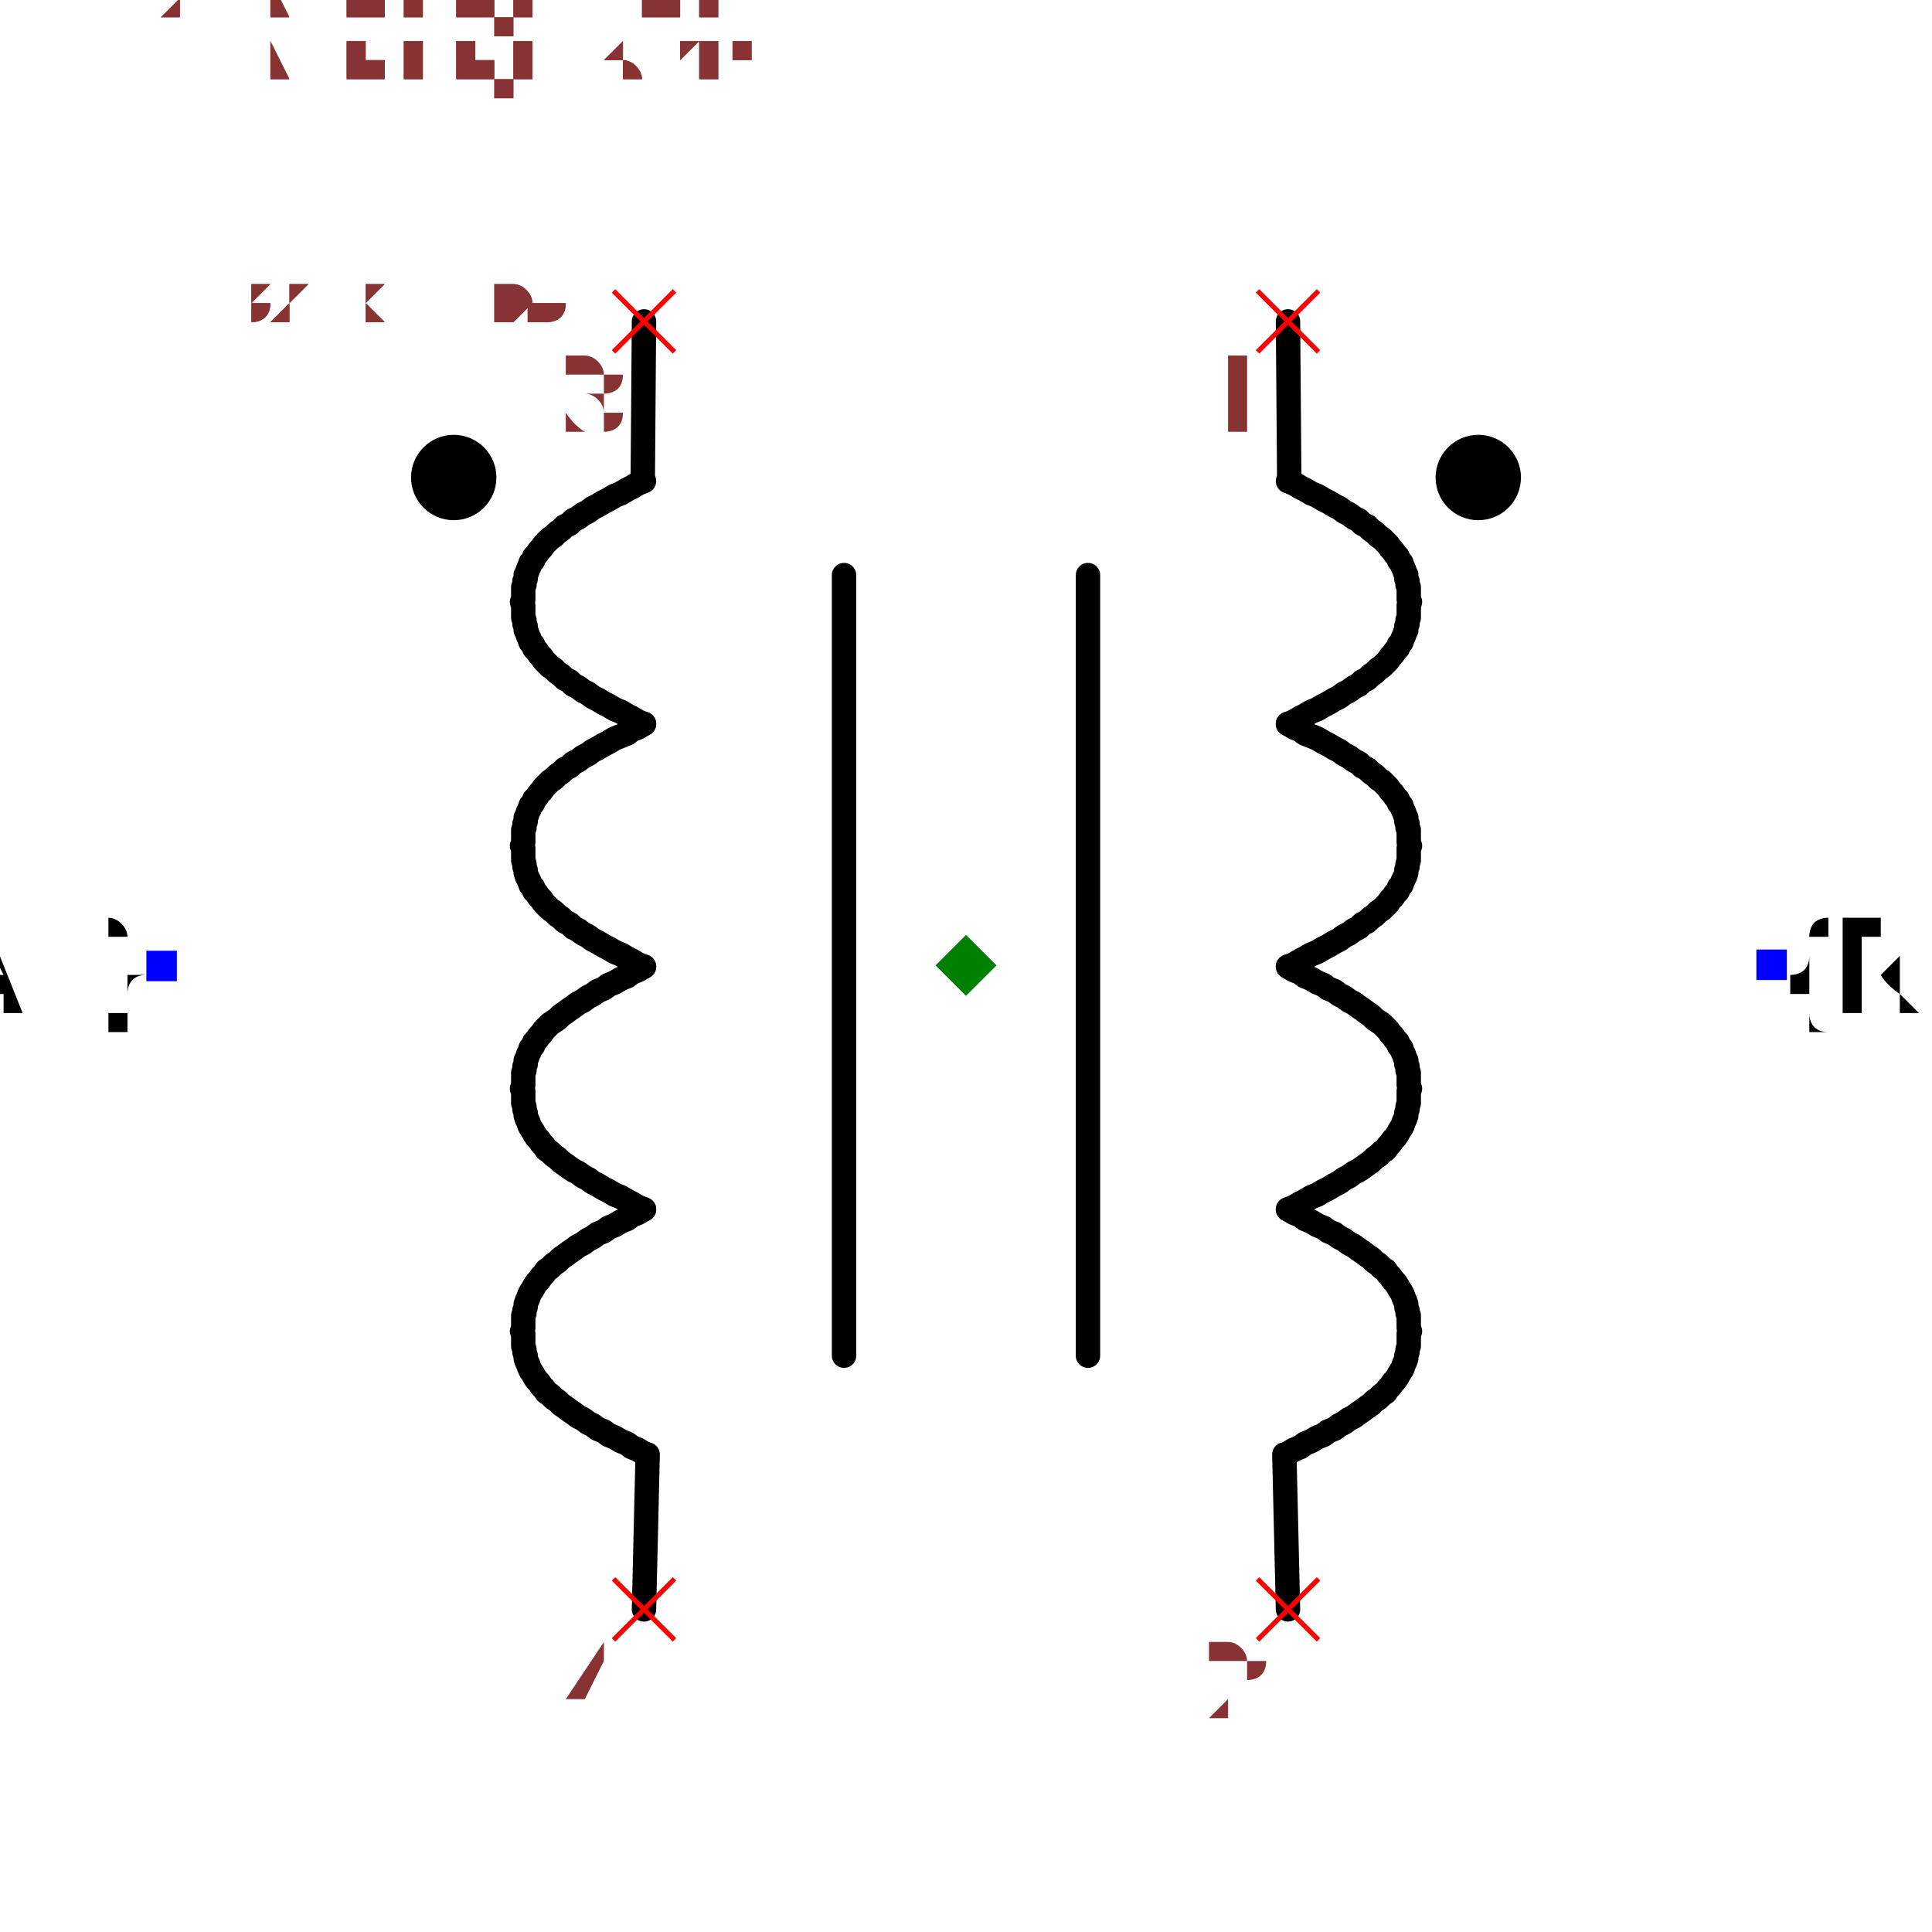
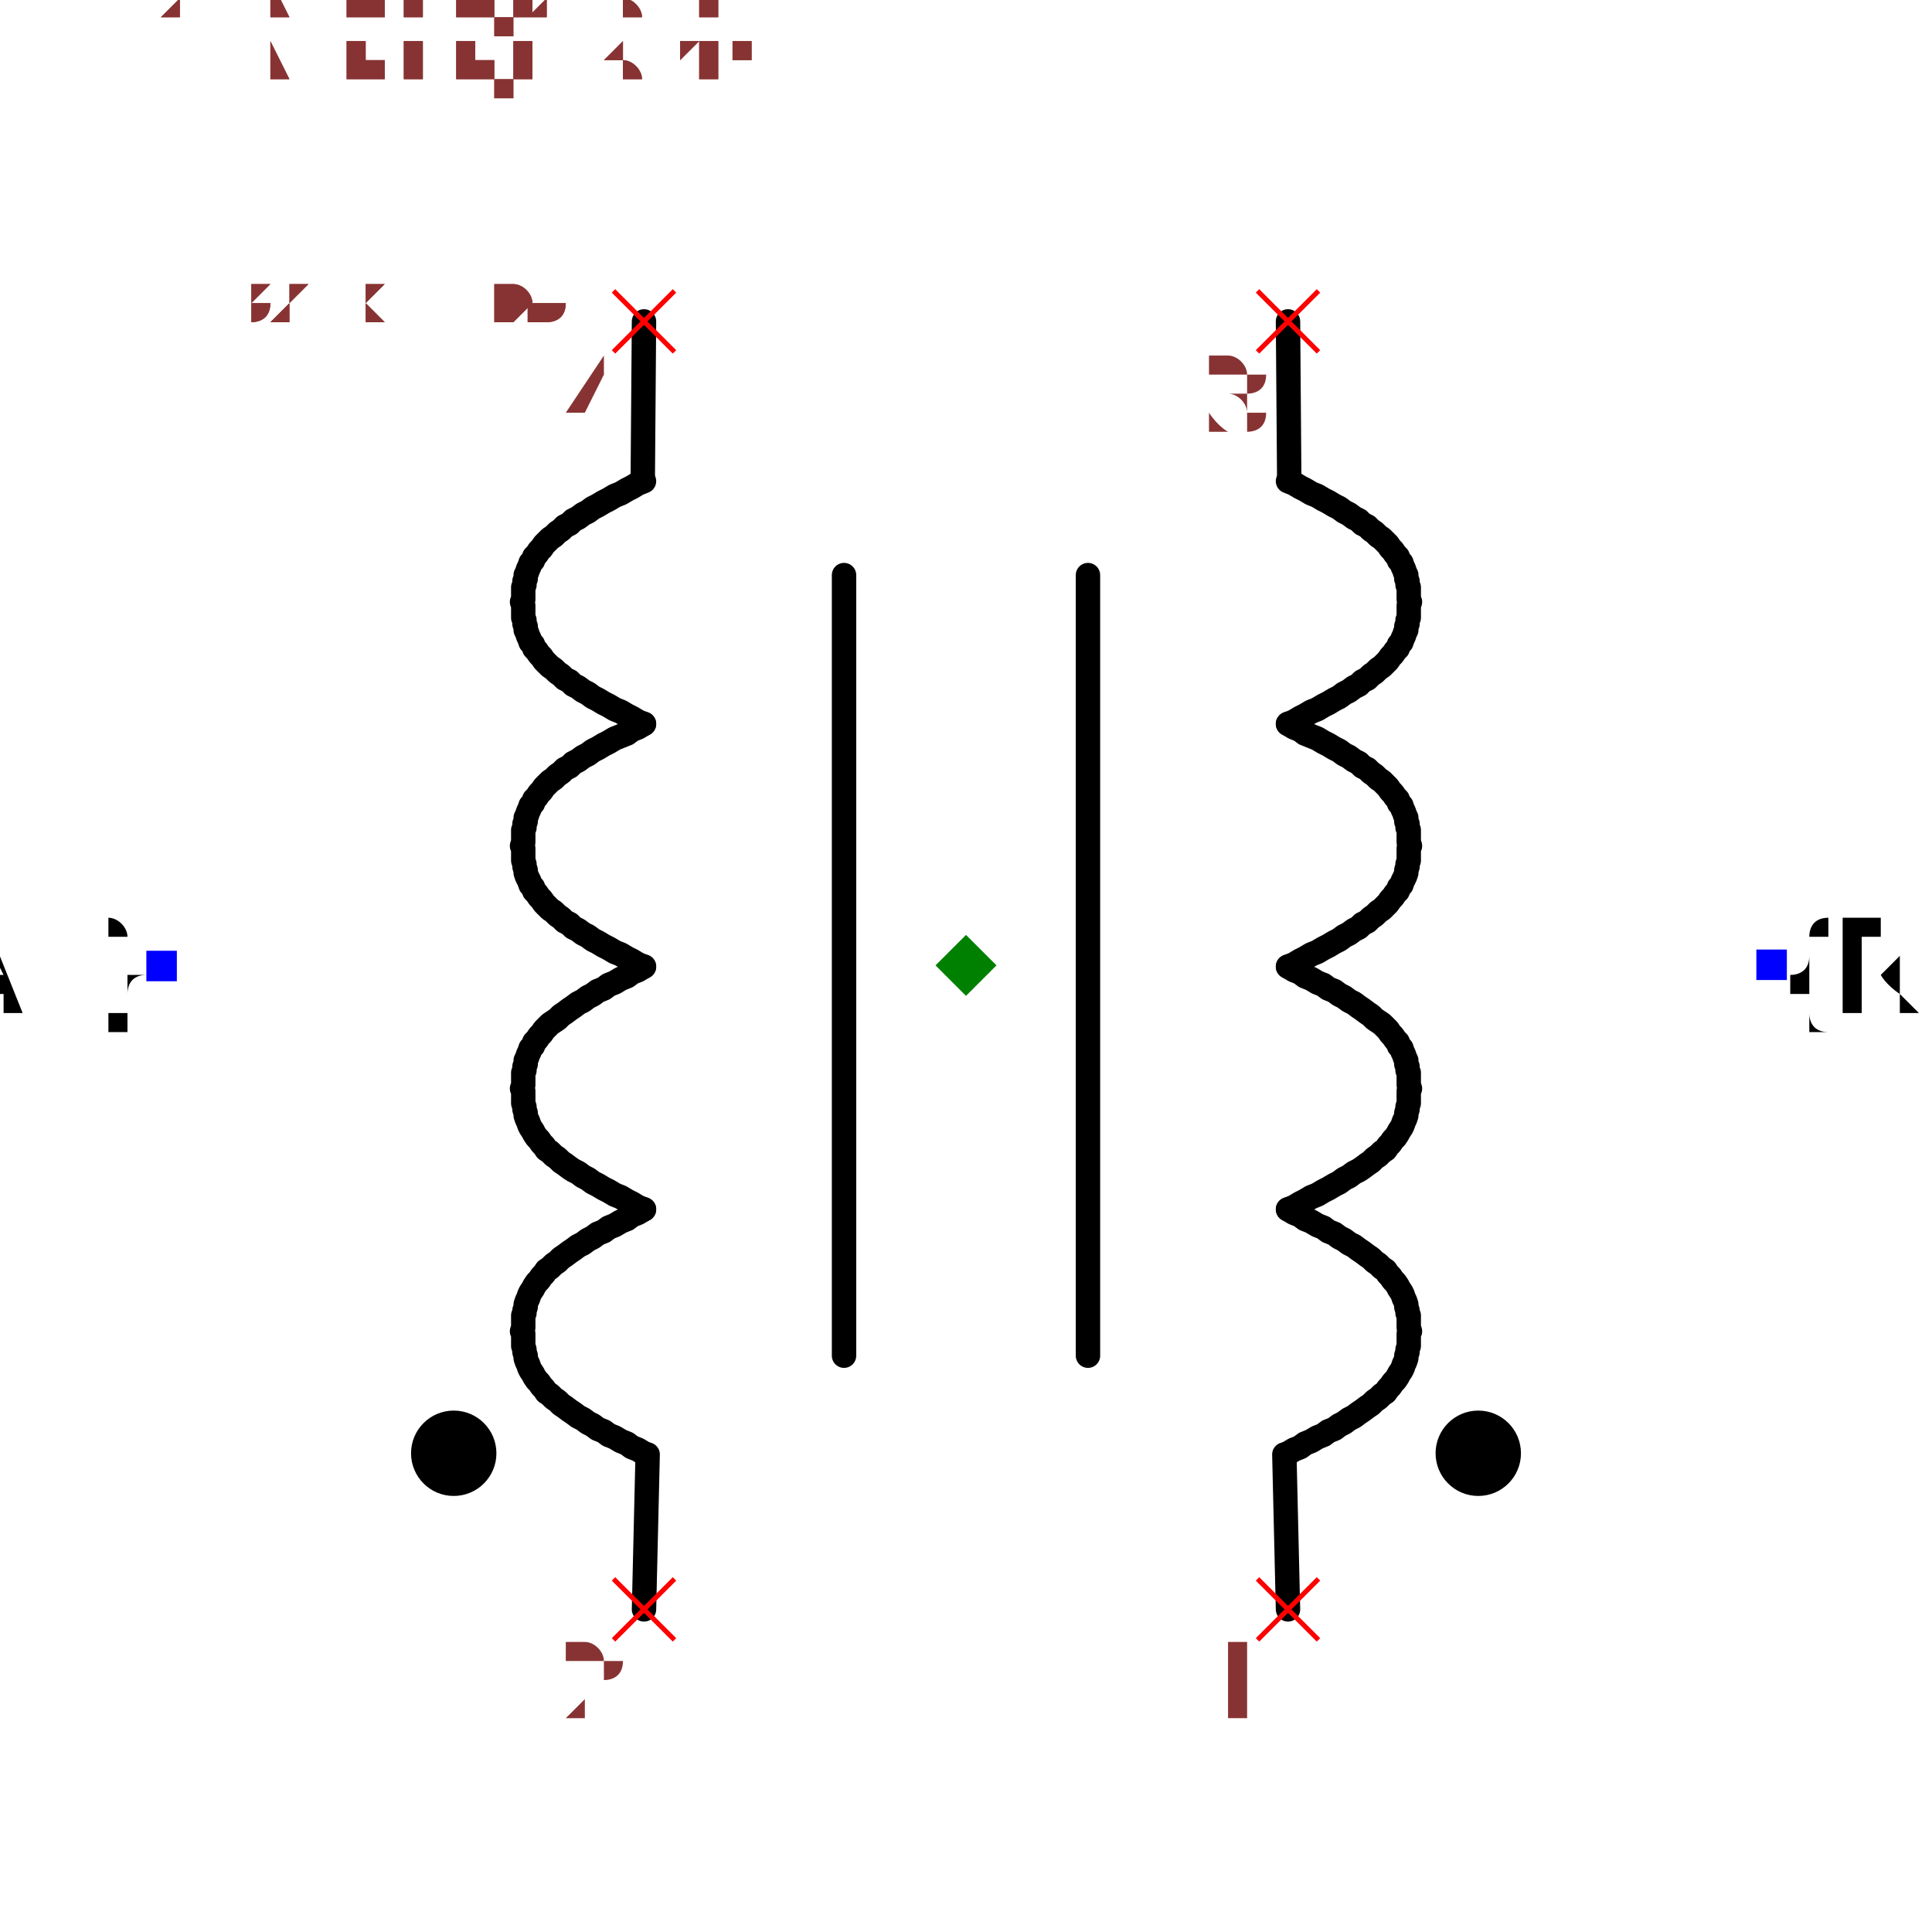
<svg xmlns="http://www.w3.org/2000/svg" width="150" height="150" viewBox="-0.792 -0.633 1.584 1.267">
  <path d="M0.264,-0.198 L0.269,-0.2 L0.274,-0.203 L0.278,-0.205 L0.283,-0.208 L0.288,-0.21 L0.293,-0.213 L0.297,-0.215 L0.302,-0.218 L0.306,-0.22 L0.31,-0.223 L0.314,-0.225 L0.318,-0.228 L0.322,-0.23 L0.325,-0.233 L0.329,-0.235 L0.332,-0.238 L0.335,-0.24 L0.338,-0.243 L0.341,-0.245 L0.344,-0.248 L0.346,-0.25 L0.348,-0.253 L0.35,-0.255 L0.352,-0.258 L0.354,-0.26 L0.355,-0.263 L0.357,-0.265 L0.358,-0.268 L0.359,-0.27 L0.36,-0.273 L0.361,-0.275 L0.361,-0.278 L0.362,-0.28 L0.362,-0.283 L0.363,-0.285 L0.363,-0.288 L0.363,-0.29 L0.363,-0.293 L0.363,-0.295 L0.364,-0.298 L0.363,-0.3 L0.363,-0.303 L0.363,-0.305 L0.363,-0.308 L0.363,-0.31 L0.362,-0.312 L0.362,-0.315 L0.361,-0.317 L0.361,-0.32 L0.36,-0.322 L0.359,-0.325 L0.358,-0.327 L0.357,-0.33 L0.355,-0.332 L0.354,-0.335 L0.352,-0.337 L0.35,-0.34 L0.348,-0.342 L0.346,-0.345 L0.344,-0.347 L0.341,-0.35 L0.338,-0.352 L0.335,-0.355 L0.332,-0.357 L0.329,-0.36 L0.325,-0.362 L0.322,-0.365 L0.318,-0.367 L0.314,-0.37 L0.31,-0.372 L0.306,-0.375 L0.302,-0.377 L0.297,-0.38 L0.293,-0.382 L0.288,-0.385 L0.283,-0.387 L0.278,-0.39 L0.274,-0.392 L0.269,-0.395 L0.264,-0.397" fill="none" stroke="black" stroke-width="0.02" stroke-linecap="round" stroke-linejoin="round" />
  <path d="M0.264,0.001 L0.269,-0.001 L0.274,-0.004 L0.278,-0.006 L0.283,-0.009 L0.288,-0.011 L0.293,-0.014 L0.297,-0.016 L0.302,-0.019 L0.306,-0.021 L0.31,-0.024 L0.314,-0.026 L0.318,-0.029 L0.322,-0.031 L0.325,-0.034 L0.329,-0.036 L0.332,-0.039 L0.335,-0.041 L0.338,-0.044 L0.341,-0.046 L0.344,-0.049 L0.346,-0.051 L0.348,-0.054 L0.35,-0.056 L0.352,-0.059 L0.354,-0.061 L0.355,-0.064 L0.357,-0.066 L0.358,-0.069 L0.359,-0.071 L0.36,-0.073 L0.361,-0.076 L0.361,-0.078 L0.362,-0.081 L0.362,-0.083 L0.363,-0.086 L0.363,-0.088 L0.363,-0.091 L0.363,-0.093 L0.363,-0.096 L0.364,-0.098 L0.363,-0.101 L0.363,-0.103 L0.363,-0.106 L0.363,-0.108 L0.363,-0.111 L0.362,-0.113 L0.362,-0.116 L0.361,-0.118 L0.361,-0.121 L0.36,-0.123 L0.359,-0.126 L0.358,-0.128 L0.357,-0.131 L0.355,-0.133 L0.354,-0.136 L0.352,-0.138 L0.35,-0.141 L0.348,-0.143 L0.346,-0.146 L0.344,-0.148 L0.341,-0.151 L0.338,-0.153 L0.335,-0.156 L0.332,-0.158 L0.329,-0.161 L0.325,-0.163 L0.322,-0.166 L0.318,-0.168 L0.314,-0.171 L0.31,-0.173 L0.306,-0.176 L0.302,-0.178 L0.297,-0.181 L0.293,-0.183 L0.288,-0.186 L0.283,-0.188 L0.278,-0.19 L0.274,-0.193 L0.269,-0.195 L0.264,-0.198" fill="none" stroke="black" stroke-width="0.02" stroke-linecap="round" stroke-linejoin="round" />
  <path d="M0.264,0.2 L0.269,0.198 L0.274,0.195 L0.278,0.193 L0.283,0.19 L0.288,0.188 L0.293,0.185 L0.297,0.183 L0.302,0.18 L0.306,0.178 L0.31,0.175 L0.314,0.173 L0.318,0.17 L0.322,0.168 L0.325,0.166 L0.329,0.163 L0.332,0.161 L0.335,0.158 L0.338,0.156 L0.341,0.153 L0.344,0.151 L0.346,0.148 L0.348,0.146 L0.35,0.143 L0.352,0.141 L0.354,0.138 L0.355,0.136 L0.357,0.133 L0.358,0.131 L0.359,0.128 L0.36,0.126 L0.361,0.123 L0.361,0.121 L0.362,0.118 L0.362,0.116 L0.363,0.113 L0.363,0.111 L0.363,0.108 L0.363,0.106 L0.363,0.103 L0.364,0.101 L0.363,0.098 L0.363,0.096 L0.363,0.093 L0.363,0.091 L0.363,0.088 L0.362,0.086 L0.362,0.083 L0.361,0.081 L0.361,0.078 L0.36,0.076 L0.359,0.073 L0.358,0.071 L0.357,0.068 L0.355,0.066 L0.354,0.063 L0.352,0.061 L0.35,0.058 L0.348,0.056 L0.346,0.053 L0.344,0.051 L0.341,0.048 L0.338,0.046 L0.335,0.044 L0.332,0.041 L0.329,0.039 L0.325,0.036 L0.322,0.034 L0.318,0.031 L0.314,0.029 L0.31,0.026 L0.306,0.024 L0.302,0.021 L0.297,0.019 L0.293,0.016 L0.288,0.014 L0.283,0.011 L0.278,0.009 L0.274,0.006 L0.269,0.004 L0.264,0.001" fill="none" stroke="black" stroke-width="0.02" stroke-linecap="round" stroke-linejoin="round" />
  <path d="M0.264,0.4 L0.269,0.397 L0.274,0.395 L0.278,0.392 L0.283,0.39 L0.288,0.387 L0.293,0.385 L0.297,0.382 L0.302,0.38 L0.306,0.377 L0.31,0.375 L0.314,0.372 L0.318,0.37 L0.322,0.367 L0.325,0.365 L0.329,0.362 L0.332,0.36 L0.335,0.357 L0.338,0.355 L0.341,0.352 L0.344,0.35 L0.346,0.347 L0.348,0.345 L0.35,0.342 L0.352,0.34 L0.354,0.337 L0.355,0.335 L0.357,0.332 L0.358,0.33 L0.359,0.327 L0.36,0.325 L0.361,0.322 L0.361,0.32 L0.362,0.317 L0.362,0.315 L0.363,0.312 L0.363,0.31 L0.363,0.307 L0.363,0.305 L0.363,0.302 L0.364,0.3 L0.363,0.297 L0.363,0.295 L0.363,0.292 L0.363,0.29 L0.363,0.287 L0.362,0.285 L0.362,0.283 L0.361,0.28 L0.361,0.278 L0.36,0.275 L0.359,0.273 L0.358,0.27 L0.357,0.268 L0.355,0.265 L0.354,0.263 L0.352,0.26 L0.35,0.258 L0.348,0.255 L0.346,0.253 L0.344,0.25 L0.341,0.248 L0.338,0.245 L0.335,0.243 L0.332,0.24 L0.329,0.238 L0.325,0.235 L0.322,0.233 L0.318,0.23 L0.314,0.228 L0.31,0.225 L0.306,0.223 L0.302,0.22 L0.297,0.218 L0.293,0.215 L0.288,0.213 L0.283,0.21 L0.278,0.208 L0.274,0.205 L0.269,0.203 L0.264,0.2" fill="none" stroke="black" stroke-width="0.02" stroke-linecap="round" stroke-linejoin="round" />
  <path d="M0.265,-0.4 L0.264,-0.528" fill="none" stroke="black" stroke-width="0.02" stroke-linecap="round" stroke-linejoin="round" />
  <path d="M0.264,0.528 L0.261,0.401" fill="none" stroke="black" stroke-width="0.02" stroke-linecap="round" stroke-linejoin="round" />
  <path d="M-0.264,-0.198 L-0.269,-0.2 L-0.274,-0.203 L-0.278,-0.205 L-0.283,-0.208 L-0.288,-0.21 L-0.293,-0.213 L-0.297,-0.215 L-0.302,-0.218 L-0.306,-0.22 L-0.31,-0.223 L-0.314,-0.225 L-0.318,-0.228 L-0.322,-0.23 L-0.325,-0.233 L-0.329,-0.235 L-0.332,-0.238 L-0.335,-0.24 L-0.338,-0.243 L-0.341,-0.245 L-0.344,-0.248 L-0.346,-0.25 L-0.348,-0.253 L-0.35,-0.255 L-0.352,-0.258 L-0.354,-0.26 L-0.355,-0.263 L-0.357,-0.265 L-0.358,-0.268 L-0.359,-0.27 L-0.36,-0.273 L-0.361,-0.275 L-0.361,-0.278 L-0.362,-0.28 L-0.362,-0.283 L-0.363,-0.285 L-0.363,-0.288 L-0.363,-0.29 L-0.363,-0.293 L-0.363,-0.295 L-0.364,-0.298 L-0.363,-0.3 L-0.363,-0.303 L-0.363,-0.305 L-0.363,-0.308 L-0.363,-0.31 L-0.362,-0.312 L-0.362,-0.315 L-0.361,-0.317 L-0.361,-0.32 L-0.36,-0.322 L-0.359,-0.325 L-0.358,-0.327 L-0.357,-0.33 L-0.355,-0.332 L-0.354,-0.335 L-0.352,-0.337 L-0.35,-0.34 L-0.348,-0.342 L-0.346,-0.345 L-0.344,-0.347 L-0.341,-0.35 L-0.338,-0.352 L-0.335,-0.355 L-0.332,-0.357 L-0.329,-0.36 L-0.325,-0.362 L-0.322,-0.365 L-0.318,-0.367 L-0.314,-0.37 L-0.31,-0.372 L-0.306,-0.375 L-0.302,-0.377 L-0.297,-0.38 L-0.293,-0.382 L-0.288,-0.385 L-0.283,-0.387 L-0.278,-0.39 L-0.274,-0.392 L-0.269,-0.395 L-0.264,-0.397" fill="none" stroke="black" stroke-width="0.02" stroke-linecap="round" stroke-linejoin="round" />
  <path d="M-0.264,0.001 L-0.269,-0.001 L-0.274,-0.004 L-0.278,-0.006 L-0.283,-0.009 L-0.288,-0.011 L-0.293,-0.014 L-0.297,-0.016 L-0.302,-0.019 L-0.306,-0.021 L-0.31,-0.024 L-0.314,-0.026 L-0.318,-0.029 L-0.322,-0.031 L-0.325,-0.034 L-0.329,-0.036 L-0.332,-0.039 L-0.335,-0.041 L-0.338,-0.044 L-0.341,-0.046 L-0.344,-0.049 L-0.346,-0.051 L-0.348,-0.054 L-0.35,-0.056 L-0.352,-0.059 L-0.354,-0.061 L-0.355,-0.064 L-0.357,-0.066 L-0.358,-0.069 L-0.359,-0.071 L-0.36,-0.073 L-0.361,-0.076 L-0.361,-0.078 L-0.362,-0.081 L-0.362,-0.083 L-0.363,-0.086 L-0.363,-0.088 L-0.363,-0.091 L-0.363,-0.093 L-0.363,-0.096 L-0.364,-0.098 L-0.363,-0.101 L-0.363,-0.103 L-0.363,-0.106 L-0.363,-0.108 L-0.363,-0.111 L-0.362,-0.113 L-0.362,-0.116 L-0.361,-0.118 L-0.361,-0.121 L-0.36,-0.123 L-0.359,-0.126 L-0.358,-0.128 L-0.357,-0.131 L-0.355,-0.133 L-0.354,-0.136 L-0.352,-0.138 L-0.35,-0.141 L-0.348,-0.143 L-0.346,-0.146 L-0.344,-0.148 L-0.341,-0.151 L-0.338,-0.153 L-0.335,-0.156 L-0.332,-0.158 L-0.329,-0.161 L-0.325,-0.163 L-0.322,-0.166 L-0.318,-0.168 L-0.314,-0.171 L-0.31,-0.173 L-0.306,-0.176 L-0.302,-0.178 L-0.297,-0.181 L-0.293,-0.183 L-0.288,-0.186 L-0.283,-0.188 L-0.278,-0.19 L-0.274,-0.193 L-0.269,-0.195 L-0.264,-0.198" fill="none" stroke="black" stroke-width="0.02" stroke-linecap="round" stroke-linejoin="round" />
  <path d="M-0.264,0.2 L-0.269,0.198 L-0.274,0.195 L-0.278,0.193 L-0.283,0.19 L-0.288,0.188 L-0.293,0.185 L-0.297,0.183 L-0.302,0.18 L-0.306,0.178 L-0.31,0.175 L-0.314,0.173 L-0.318,0.17 L-0.322,0.168 L-0.325,0.166 L-0.329,0.163 L-0.332,0.161 L-0.335,0.158 L-0.338,0.156 L-0.341,0.153 L-0.344,0.151 L-0.346,0.148 L-0.348,0.146 L-0.35,0.143 L-0.352,0.141 L-0.354,0.138 L-0.355,0.136 L-0.357,0.133 L-0.358,0.131 L-0.359,0.128 L-0.36,0.126 L-0.361,0.123 L-0.361,0.121 L-0.362,0.118 L-0.362,0.116 L-0.363,0.113 L-0.363,0.111 L-0.363,0.108 L-0.363,0.106 L-0.363,0.103 L-0.364,0.101 L-0.363,0.098 L-0.363,0.096 L-0.363,0.093 L-0.363,0.091 L-0.363,0.088 L-0.362,0.086 L-0.362,0.083 L-0.361,0.081 L-0.361,0.078 L-0.36,0.076 L-0.359,0.073 L-0.358,0.071 L-0.357,0.068 L-0.355,0.066 L-0.354,0.063 L-0.352,0.061 L-0.35,0.058 L-0.348,0.056 L-0.346,0.053 L-0.344,0.051 L-0.341,0.048 L-0.338,0.046 L-0.335,0.044 L-0.332,0.041 L-0.329,0.039 L-0.325,0.036 L-0.322,0.034 L-0.318,0.031 L-0.314,0.029 L-0.31,0.026 L-0.306,0.024 L-0.302,0.021 L-0.297,0.019 L-0.293,0.016 L-0.288,0.014 L-0.283,0.011 L-0.278,0.009 L-0.274,0.006 L-0.269,0.004 L-0.264,0.001" fill="none" stroke="black" stroke-width="0.02" stroke-linecap="round" stroke-linejoin="round" />
  <path d="M-0.264,0.4 L-0.269,0.397 L-0.274,0.395 L-0.278,0.392 L-0.283,0.39 L-0.288,0.387 L-0.293,0.385 L-0.297,0.382 L-0.302,0.38 L-0.306,0.377 L-0.31,0.375 L-0.314,0.372 L-0.318,0.37 L-0.322,0.367 L-0.325,0.365 L-0.329,0.362 L-0.332,0.36 L-0.335,0.357 L-0.338,0.355 L-0.341,0.352 L-0.344,0.35 L-0.346,0.347 L-0.348,0.345 L-0.35,0.342 L-0.352,0.34 L-0.354,0.337 L-0.355,0.335 L-0.357,0.332 L-0.358,0.33 L-0.359,0.327 L-0.36,0.325 L-0.361,0.322 L-0.361,0.32 L-0.362,0.317 L-0.362,0.315 L-0.363,0.312 L-0.363,0.31 L-0.363,0.307 L-0.363,0.305 L-0.363,0.302 L-0.364,0.3 L-0.363,0.297 L-0.363,0.295 L-0.363,0.292 L-0.363,0.29 L-0.363,0.287 L-0.362,0.285 L-0.362,0.283 L-0.361,0.28 L-0.361,0.278 L-0.36,0.275 L-0.359,0.273 L-0.358,0.27 L-0.357,0.268 L-0.355,0.265 L-0.354,0.263 L-0.352,0.26 L-0.35,0.258 L-0.348,0.255 L-0.346,0.253 L-0.344,0.25 L-0.341,0.248 L-0.338,0.245 L-0.335,0.243 L-0.332,0.24 L-0.329,0.238 L-0.325,0.235 L-0.322,0.233 L-0.318,0.23 L-0.314,0.228 L-0.31,0.225 L-0.306,0.223 L-0.302,0.22 L-0.297,0.218 L-0.293,0.215 L-0.288,0.213 L-0.283,0.21 L-0.278,0.208 L-0.274,0.205 L-0.269,0.203 L-0.264,0.2" fill="none" stroke="black" stroke-width="0.02" stroke-linecap="round" stroke-linejoin="round" />
  <path d="M-0.265,-0.4 L-0.264,-0.528" fill="none" stroke="black" stroke-width="0.02" stroke-linecap="round" stroke-linejoin="round" />
  <path d="M-0.264,0.528 L-0.261,0.401" fill="none" stroke="black" stroke-width="0.02" stroke-linecap="round" stroke-linejoin="round" />
  <path d="M0.1,-0.32 L0.1,0.32" fill="none" stroke="black" stroke-width="0.02" stroke-linecap="round" stroke-linejoin="round" />
  <path d="M-0.1,-0.32 L-0.1,0.32" fill="none" stroke="black" stroke-width="0.02" stroke-linecap="round" stroke-linejoin="round" />
-   <circle cx="0.42" cy="-0.4" r="0.035" fill="black" />
-   <circle cx="-0.42" cy="-0.4" r="0.035" fill="black" />
+   <circle cx="0.42" cy="0.4" r="0.035" fill="black" />
+   <circle cx="-0.42" cy="0.4" r="0.035" fill="black" />
  <text x="0.66" y="-4.041334437186266e-17" dx="0" dy="0.038" text-anchor="start" style="font: 0.1px monospace; fill: black">{REF}</text>
  <rect x="0.648" y="-0.013" width="0.025" height="0.025" fill="blue" />
  <text x="-0.66" y="4.041334437186266e-17" dx="0" dy="0.038" text-anchor="end" style="font: 0.1px monospace; fill: black">{VAL}</text>
  <rect x="-0.672" y="-0.012" width="0.025" height="0.025" fill="blue" />
+   <line x1="0.239" y1="0.503" x2="0.289" y2="0.553" stroke="red" stroke-width="0.004" />
+   <line x1="0.239" y1="0.553" x2="0.289" y2="0.503" stroke="red" stroke-width="0.004" />
+   <text x="0.224" y="0.618" text-anchor="middle" style="font: 0.08px monospace; fill: #833;">1</text>
+   <line x1="-0.289" y1="0.503" x2="-0.239" y2="0.553" stroke="red" stroke-width="0.004" />
+   <line x1="-0.289" y1="0.553" x2="-0.239" y2="0.503" stroke="red" stroke-width="0.004" />
+   <text x="-0.304" y="0.618" text-anchor="middle" style="font: 0.08px monospace; fill: #833;">2</text>
  <line x1="0.239" y1="-0.553" x2="0.289" y2="-0.503" stroke="red" stroke-width="0.004" />
  <line x1="0.239" y1="-0.503" x2="0.289" y2="-0.553" stroke="red" stroke-width="0.004" />
-   <text x="0.224" y="-0.438" text-anchor="middle" style="font: 0.08px monospace; fill: #833;">1</text>
-   <line x1="0.239" y1="0.503" x2="0.289" y2="0.553" stroke="red" stroke-width="0.004" />
-   <line x1="0.239" y1="0.553" x2="0.289" y2="0.503" stroke="red" stroke-width="0.004" />
-   <text x="0.224" y="0.618" text-anchor="middle" style="font: 0.08px monospace; fill: #833;">2</text>
+   <text x="0.224" y="-0.438" text-anchor="middle" style="font: 0.08px monospace; fill: #833;">3</text>
  <line x1="-0.289" y1="-0.553" x2="-0.239" y2="-0.503" stroke="red" stroke-width="0.004" />
  <line x1="-0.289" y1="-0.503" x2="-0.239" y2="-0.553" stroke="red" stroke-width="0.004" />
-   <text x="-0.304" y="-0.438" text-anchor="middle" style="font: 0.08px monospace; fill: #833;">3</text>
-   <line x1="-0.289" y1="0.503" x2="-0.239" y2="0.553" stroke="red" stroke-width="0.004" />
-   <line x1="-0.289" y1="0.553" x2="-0.239" y2="0.503" stroke="red" stroke-width="0.004" />
-   <text x="-0.304" y="0.618" text-anchor="middle" style="font: 0.08px monospace; fill: #833;">4</text>
+   <text x="-0.304" y="-0.438" text-anchor="middle" style="font: 0.08px monospace; fill: #833;">4</text>
  <path d="M 0 -0.025 L 0.025 0 L 0 0.025 L -0.025 0 Z" fill="green" />
  <text x="-0.66" y="-0.528" style="font: 0.05px monospace; fill: #833;">1.32 x 1.06</text>
  <text x="-0.66" y="-0.578" dy="-0.15" style="font: 0.05px monospace; fill: #833;">1 [winding1_start]</text>
-   <text x="-0.66" y="-0.628" dy="-0.15" style="font: 0.05px monospace; fill: #833;">2 [winding1_end]</text>
-   <text x="-0.66" y="-0.678" dy="-0.15" style="font: 0.05px monospace; fill: #833;">3 [winding2_start]</text>
+   <text x="-0.66" y="-0.628" dy="-0.15" style="font: 0.05px monospace; fill: #833;">2 [winding2_start]</text>
+   <text x="-0.66" y="-0.678" dy="-0.15" style="font: 0.05px monospace; fill: #833;">3 [winding1_end]</text>
  <text x="-0.66" y="-0.728" dy="-0.15" style="font: 0.05px monospace; fill: #833;">4 [winding2_end]</text>
  <text x="-0.66" y="-0.528" style="font: 0.05px monospace; fill: #833;">1.32 x 1.06</text>
  <text x="-0.66" y="-0.578" dy="-0.15" style="font: 0.05px monospace; fill: #833;">1 [winding1_start]</text>
-   <text x="-0.66" y="-0.628" dy="-0.15" style="font: 0.05px monospace; fill: #833;">2 [winding1_end]</text>
-   <text x="-0.66" y="-0.678" dy="-0.15" style="font: 0.05px monospace; fill: #833;">3 [winding2_start]</text>
+   <text x="-0.66" y="-0.628" dy="-0.15" style="font: 0.05px monospace; fill: #833;">2 [winding2_start]</text>
+   <text x="-0.66" y="-0.678" dy="-0.15" style="font: 0.05px monospace; fill: #833;">3 [winding1_end]</text>
  <text x="-0.66" y="-0.728" dy="-0.15" style="font: 0.05px monospace; fill: #833;">4 [winding2_end]</text>
</svg>
